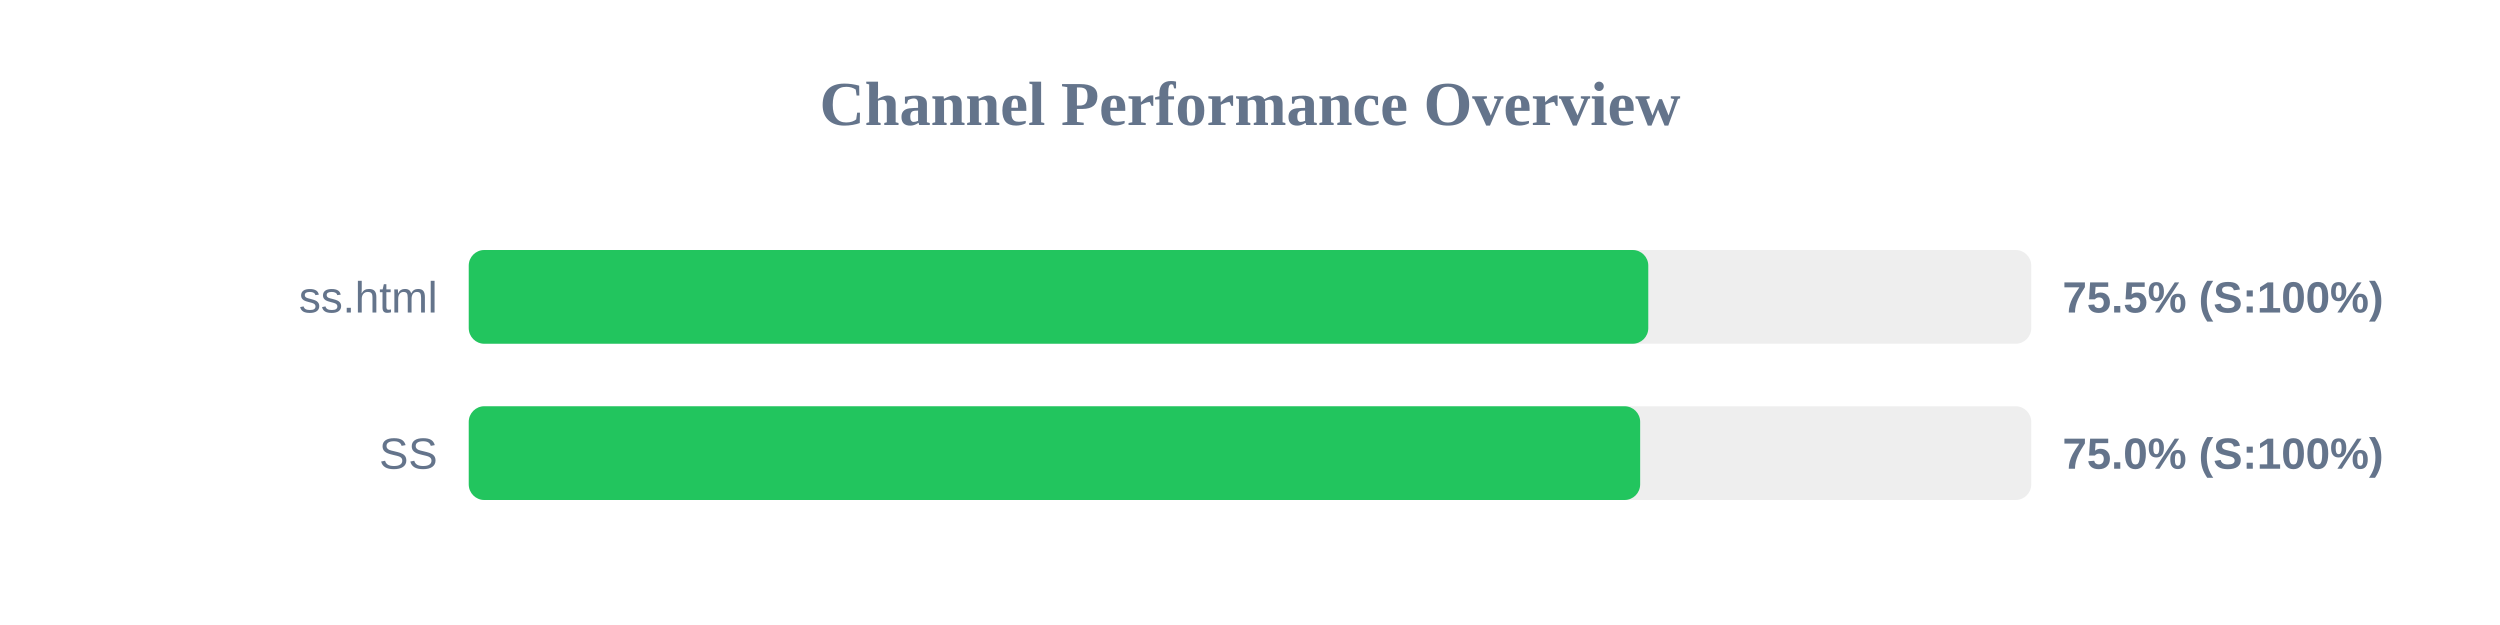
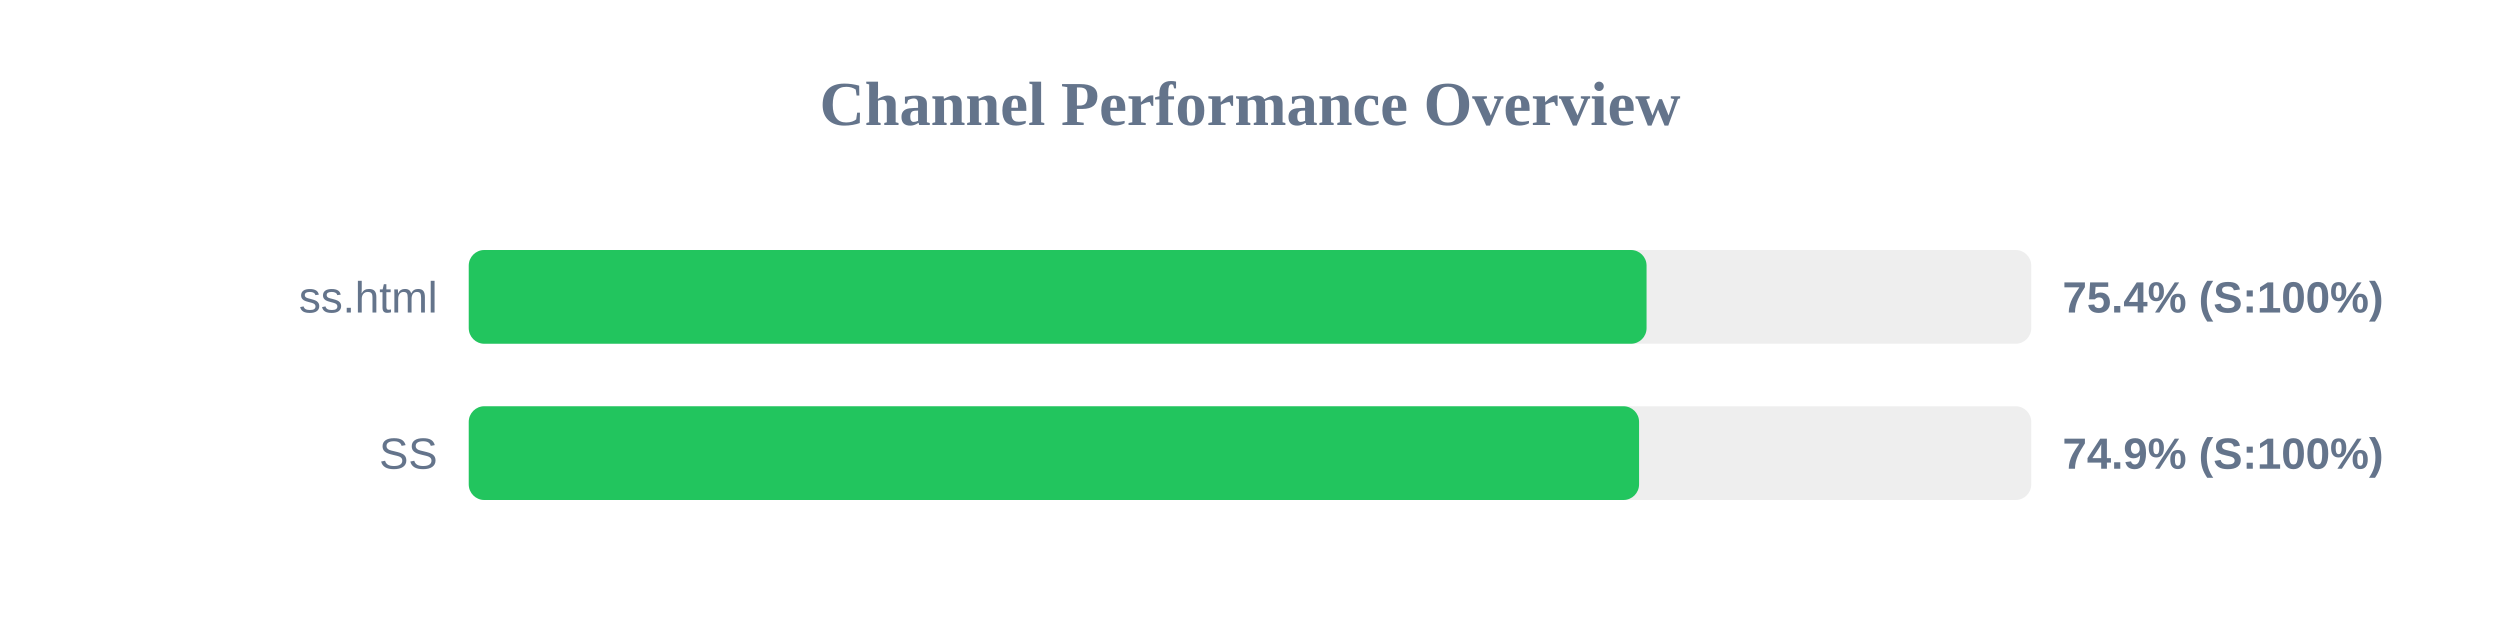
<svg xmlns="http://www.w3.org/2000/svg" width="800" height="200" version="1.1">
  <style>
        .row { font: 14px Arial; fill: #64748b; }
        .score { font: bold 14px Arial; fill: #64748b; }
    </style>
  <text x="400" y="40" text-anchor="middle" font-size="20px" font-weight="bold" fill="#64748b">Channel Performance Overview</text>
  <rect x="150" y="80" width="500" height="30" fill="#eee" rx="5" />
-   <rect x="150" y="80" width="377.45" height="30" fill="#22c55e" rx="5" />
+   <rect x="150" y="80" width="376.9" height="30" fill="#22c55e" rx="5" />
  <text x="140" y="100" text-anchor="end" class="row">ss.html</text>
-   <text x="660" y="100" text-anchor="start" class="score">75.5% (S:100%)</text>
+   <text x="660" y="100" text-anchor="start" class="score">75.4% (S:100%)</text>
  <rect x="150" y="130" width="500" height="30" fill="#eee" rx="5" />
-   <rect x="150" y="130" width="374.85" height="30" fill="#22c55e" rx="5" />
+   <rect x="150" y="130" width="374.5" height="30" fill="#22c55e" rx="5" />
  <text x="140" y="150" text-anchor="end" class="row">SS</text>
-   <text x="660" y="150" text-anchor="start" class="score">75.0% (S:100%)</text>
+   <text x="660" y="150" text-anchor="start" class="score">74.9% (S:100%)</text>
</svg>
